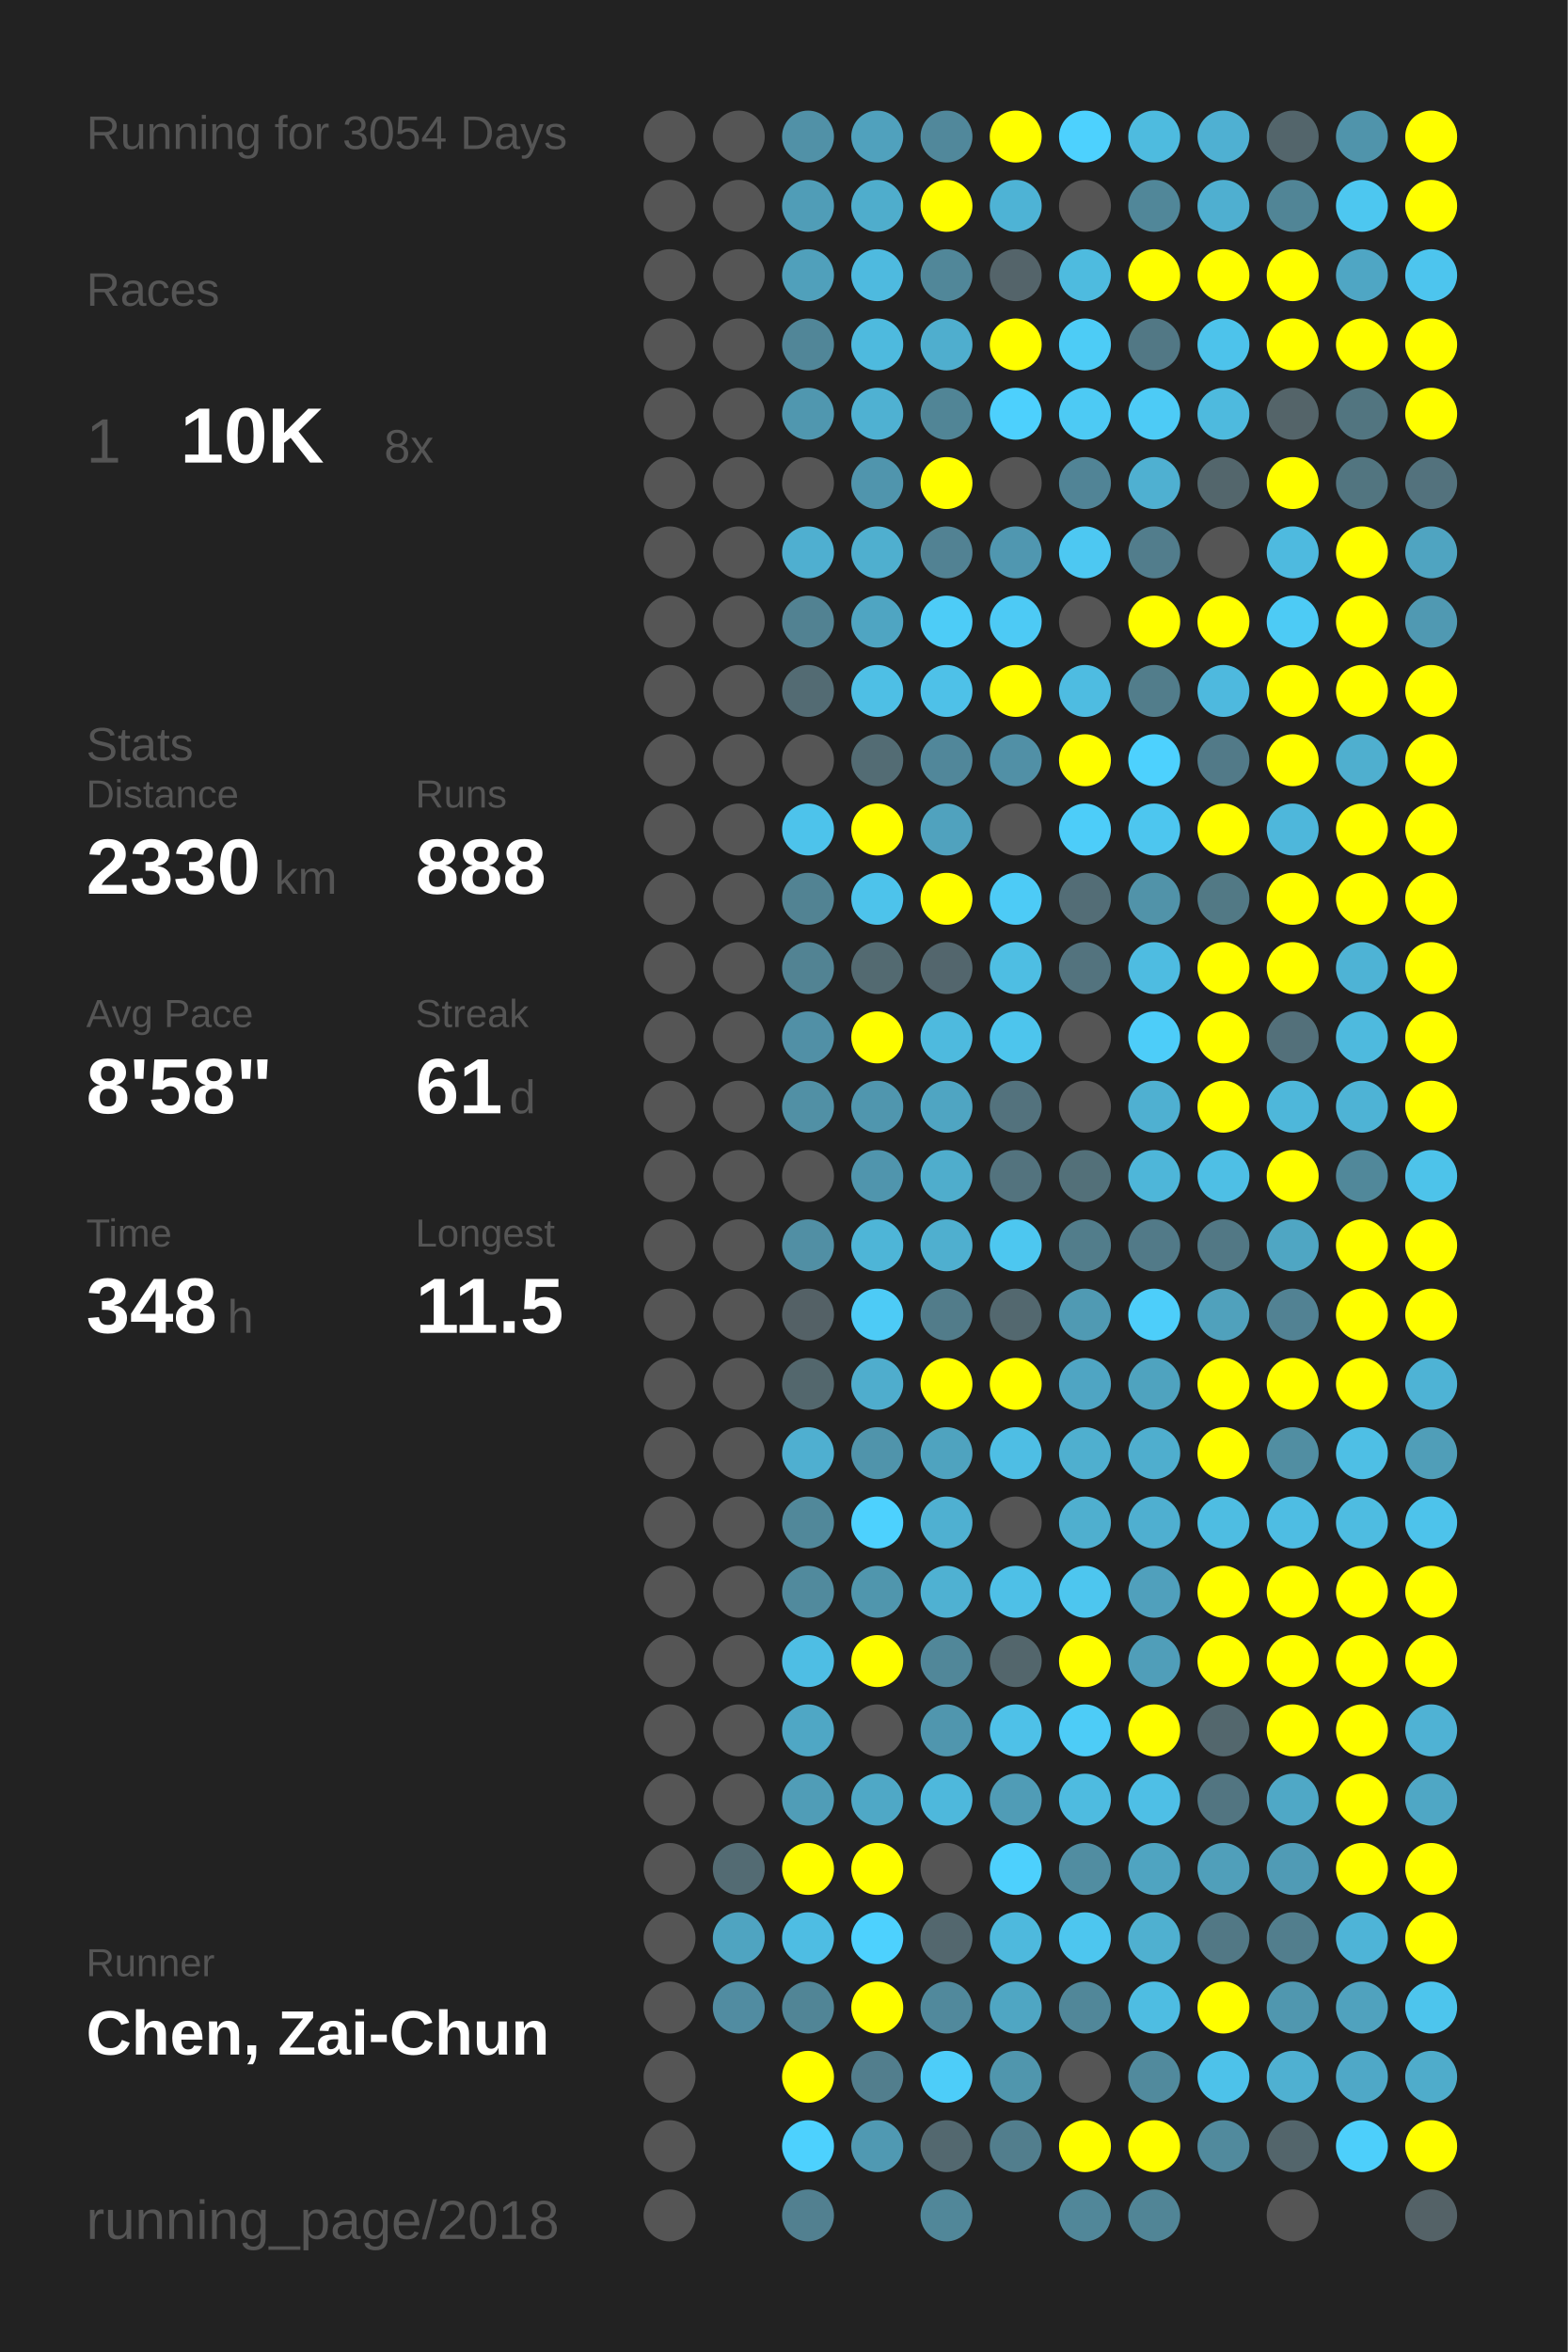
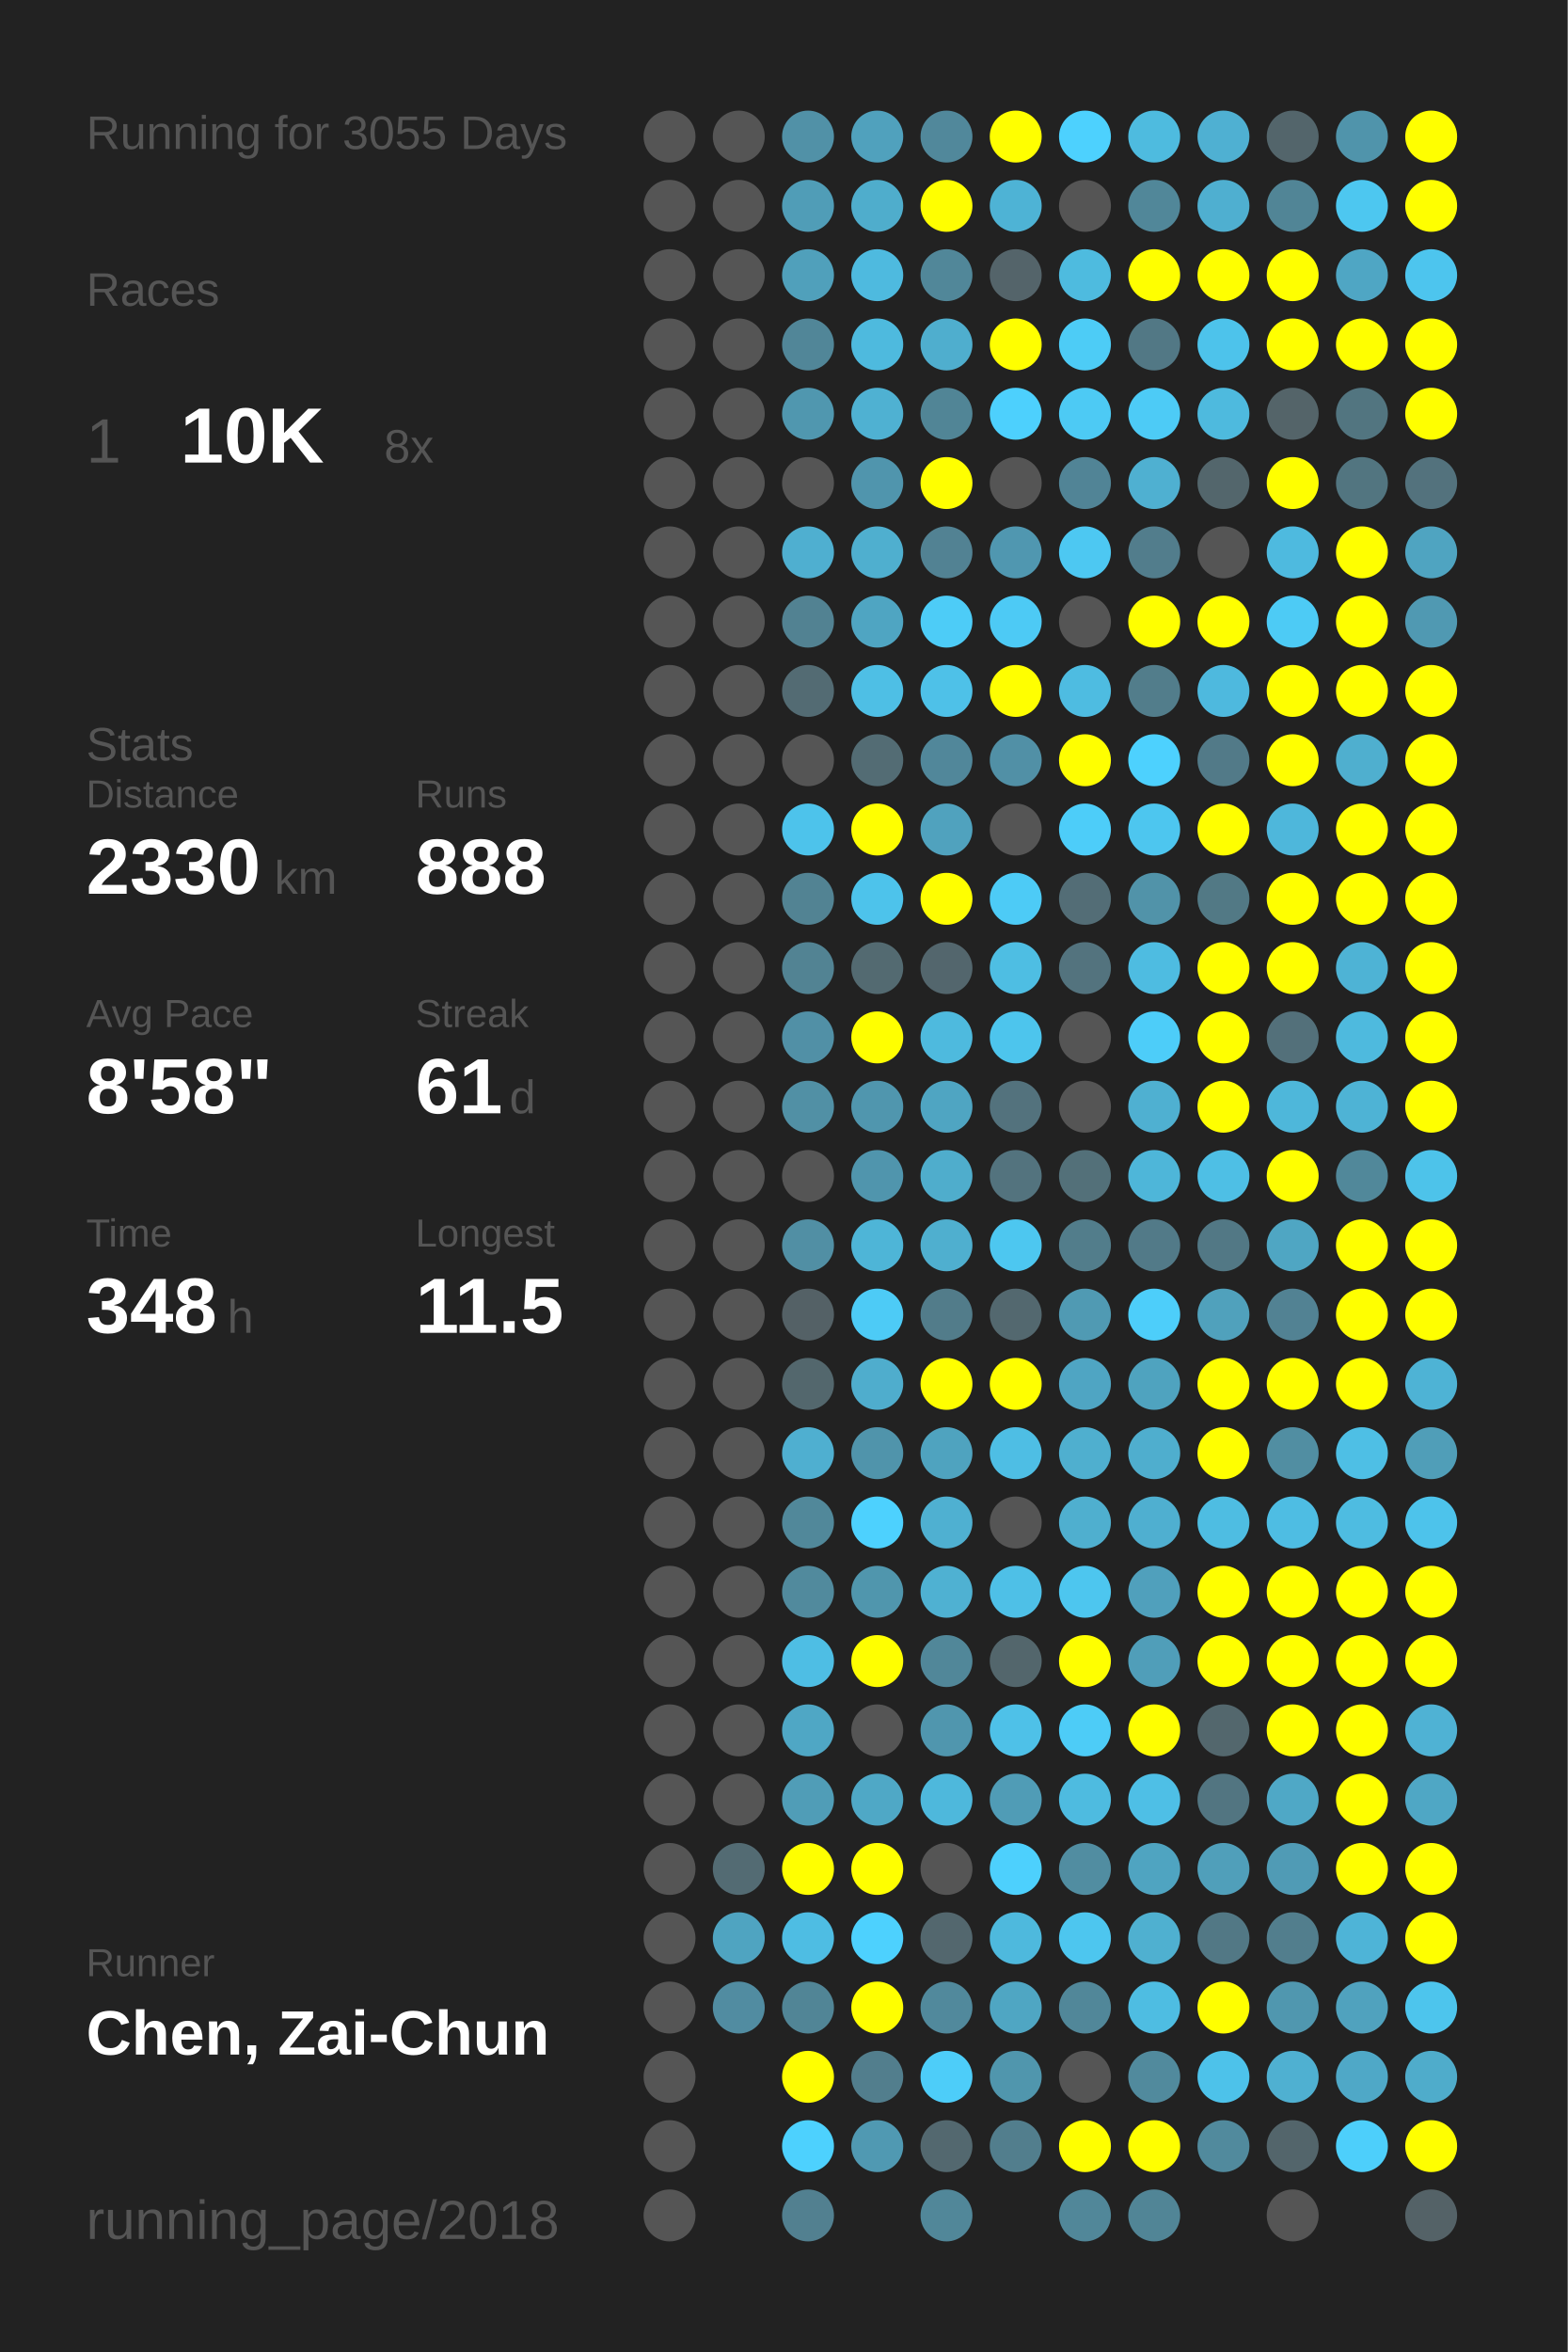
<svg xmlns="http://www.w3.org/2000/svg" baseProfile="full" height="300mm" version="1.1" viewBox="0,0,200,300" width="200mm">
  <defs />
  <rect fill="#222222" height="300" width="200" x="0" y="0" />
-   <text fill="#555555" style="font-size:6px; font-family:Arial;" x="11" y="19">Running for 3054 Days</text>
+   <text fill="#555555" style="font-size:6px; font-family:Arial;" x="11" y="19">Running for 3055 Days</text>
  <text fill="#555555" style="font-size:6px; font-family:Arial;" x="11" y="39">Races</text>
  <text fill="#555555" style="font-size:8px; font-family:Arial;" x="11" y="59">1</text>
  <text fill="#FFFFFF" style="font-size:10px; font-family:Arial; font-weight:bold;" x="23" y="59">10K</text>
  <text fill="#555555" style="font-size:6px; font-family:Arial;" x="49" y="59">8x</text>
  <text fill="#555555" style="font-size:6px; font-family:Arial;" x="11" y="97">Stats</text>
  <text fill="#555555" style="font-size:5px; font-family:Arial;" x="11" y="103">Distance</text>
  <text fill="#FFFFFF" style="font-size:10px; font-family:Arial; font-weight:bold;" x="11" y="114">2330</text>
  <text fill="#555555" style="font-size:6px; font-family:Arial;" x="35" y="114">km</text>
  <text fill="#555555" style="font-size:5px; font-family:Arial;" x="53" y="103">Runs</text>
  <text fill="#FFFFFF" style="font-size:10px; font-family:Arial; font-weight:bold;" x="53" y="114">888</text>
  <text fill="#555555" style="font-size:5px; font-family:Arial;" x="11" y="131">Avg Pace</text>
  <text fill="#FFFFFF" style="font-size:10px; font-family:Arial; font-weight:bold;" x="11" y="142">8'58"</text>
  <text fill="#555555" style="font-size:5px; font-family:Arial;" x="53" y="131">Streak</text>
  <text fill="#FFFFFF" style="font-size:10px; font-family:Arial; font-weight:bold;" x="53" y="142">61</text>
  <text fill="#555555" style="font-size:6px; font-family:Arial;" x="65" y="142">d</text>
  <text fill="#555555" style="font-size:5px; font-family:Arial;" x="11" y="159">Time</text>
  <text fill="#FFFFFF" style="font-size:10px; font-family:Arial; font-weight:bold;" x="11" y="170">348</text>
  <text fill="#555555" style="font-size:6px; font-family:Arial;" x="29" y="170">h</text>
  <text fill="#555555" style="font-size:5px; font-family:Arial;" x="53" y="159">Longest</text>
  <text fill="#FFFFFF" style="font-size:10px; font-family:Arial; font-weight:bold;" x="53" y="170">11.5</text>
  <text fill="#555555" style="font-size:5px; font-family:Arial;" x="11" y="252.065">Runner</text>
  <text fill="#FFFFFF" style="font-size:8px; font-family:Arial; font-weight:bold;" x="11" y="262.065">Chen, Zai-Chun</text>
  <text fill="#555555" style="font-size:7px; font-family:Arial;" x="11" y="285.581">running_page/2018</text>
  <circle cx="85.417" cy="17.419" fill="#555555" r="3.312" />
  <circle cx="85.417" cy="26.258" fill="#555555" r="3.312" />
  <circle cx="85.417" cy="35.097" fill="#555555" r="3.312" />
  <circle cx="85.417" cy="43.935" fill="#555555" r="3.312" />
  <circle cx="85.417" cy="52.774" fill="#555555" r="3.312" />
  <circle cx="85.417" cy="61.613" fill="#555555" r="3.312" />
  <circle cx="85.417" cy="70.452" fill="#555555" r="3.312" />
  <circle cx="85.417" cy="79.29" fill="#555555" r="3.312" />
  <circle cx="85.417" cy="88.129" fill="#555555" r="3.312" />
  <circle cx="85.417" cy="96.968" fill="#555555" r="3.312" />
  <circle cx="85.417" cy="105.806" fill="#555555" r="3.312" />
  <circle cx="85.417" cy="114.645" fill="#555555" r="3.312" />
  <circle cx="85.417" cy="123.484" fill="#555555" r="3.312" />
  <circle cx="85.417" cy="132.323" fill="#555555" r="3.312" />
  <circle cx="85.417" cy="141.161" fill="#555555" r="3.312" />
  <circle cx="85.417" cy="150" fill="#555555" r="3.312" />
  <circle cx="85.417" cy="158.839" fill="#555555" r="3.312" />
  <circle cx="85.417" cy="167.677" fill="#555555" r="3.312" />
  <circle cx="85.417" cy="176.516" fill="#555555" r="3.312" />
  <circle cx="85.417" cy="185.355" fill="#555555" r="3.312" />
  <circle cx="85.417" cy="194.194" fill="#555555" r="3.312" />
  <circle cx="85.417" cy="203.032" fill="#555555" r="3.312" />
  <circle cx="85.417" cy="211.871" fill="#555555" r="3.312" />
  <circle cx="85.417" cy="220.71" fill="#555555" r="3.312" />
  <circle cx="85.417" cy="229.548" fill="#555555" r="3.312" />
  <circle cx="85.417" cy="238.387" fill="#555555" r="3.312" />
  <circle cx="85.417" cy="247.226" fill="#555555" r="3.312" />
  <circle cx="85.417" cy="256.065" fill="#555555" r="3.312" />
  <circle cx="85.417" cy="264.903" fill="#555555" r="3.312" />
  <circle cx="85.417" cy="273.742" fill="#555555" r="3.312" />
  <circle cx="85.417" cy="282.581" fill="#555555" r="3.312" />
  <circle cx="94.25" cy="17.419" fill="#555555" r="3.312" />
  <circle cx="94.25" cy="26.258" fill="#555555" r="3.312" />
  <circle cx="94.25" cy="35.097" fill="#555555" r="3.312" />
  <circle cx="94.25" cy="43.935" fill="#555555" r="3.312" />
  <circle cx="94.25" cy="52.774" fill="#555555" r="3.312" />
  <circle cx="94.25" cy="61.613" fill="#555555" r="3.312" />
  <circle cx="94.25" cy="70.452" fill="#555555" r="3.312" />
  <circle cx="94.25" cy="79.29" fill="#555555" r="3.312" />
  <circle cx="94.25" cy="88.129" fill="#555555" r="3.312" />
  <circle cx="94.25" cy="96.968" fill="#555555" r="3.312" />
  <circle cx="94.25" cy="105.806" fill="#555555" r="3.312" />
  <circle cx="94.25" cy="114.645" fill="#555555" r="3.312" />
  <circle cx="94.25" cy="123.484" fill="#555555" r="3.312" />
  <circle cx="94.25" cy="132.323" fill="#555555" r="3.312" />
  <circle cx="94.25" cy="141.161" fill="#555555" r="3.312" />
  <circle cx="94.25" cy="150" fill="#555555" r="3.312" />
  <circle cx="94.25" cy="158.839" fill="#555555" r="3.312" />
  <circle cx="94.25" cy="167.677" fill="#555555" r="3.312" />
  <circle cx="94.25" cy="176.516" fill="#555555" r="3.312" />
  <circle cx="94.25" cy="185.355" fill="#555555" r="3.312" />
  <circle cx="94.25" cy="194.194" fill="#555555" r="3.312" />
  <circle cx="94.25" cy="203.032" fill="#555555" r="3.312" />
  <circle cx="94.25" cy="211.871" fill="#555555" r="3.312" />
  <circle cx="94.25" cy="220.71" fill="#555555" r="3.312" />
  <circle cx="94.25" cy="229.548" fill="#555555" r="3.312" />
  <circle cx="94.25" cy="238.387" fill="#536b73" r="3.312" />
  <circle cx="94.25" cy="247.226" fill="#4fa4c1" r="3.312" />
  <circle cx="94.25" cy="256.065" fill="#518ca1" r="3.312" />
  <circle cx="103.083" cy="17.419" fill="#5191a7" r="3.312" />
  <circle cx="103.083" cy="26.258" fill="#509db7" r="3.312" />
  <circle cx="103.083" cy="35.097" fill="#50a0bb" r="3.312" />
  <circle cx="103.083" cy="43.935" fill="#518698" r="3.312" />
  <circle cx="103.083" cy="52.774" fill="#5097af" r="3.312" />
  <circle cx="103.083" cy="61.613" fill="#555555" r="3.312" />
  <circle cx="103.083" cy="70.452" fill="#4fafd0" r="3.312" />
  <circle cx="103.083" cy="79.29" fill="#528292" r="3.312" />
  <circle cx="103.083" cy="88.129" fill="#536b73" r="3.312" />
  <circle cx="103.083" cy="96.968" fill="#555555" r="3.312" />
  <circle cx="103.083" cy="105.806" fill="#4dc3eb" r="3.312" />
  <circle cx="103.083" cy="114.645" fill="#528393" r="3.312" />
  <circle cx="103.083" cy="123.484" fill="#528393" r="3.312" />
  <circle cx="103.083" cy="132.323" fill="#5190a6" r="3.312" />
  <circle cx="103.083" cy="141.161" fill="#5190a5" r="3.312" />
  <circle cx="103.083" cy="150" fill="#555555" r="3.312" />
  <circle cx="103.083" cy="158.839" fill="#518fa4" r="3.312" />
  <circle cx="103.083" cy="167.677" fill="#546166" r="3.312" />
  <circle cx="103.083" cy="176.516" fill="#53676d" r="3.312" />
  <circle cx="103.083" cy="185.355" fill="#4fafd0" r="3.312" />
  <circle cx="103.083" cy="194.194" fill="#51889a" r="3.312" />
  <circle cx="103.083" cy="203.032" fill="#518a9d" r="3.312" />
  <circle cx="103.083" cy="211.871" fill="#4ebee4" r="3.312" />
  <circle cx="103.083" cy="220.71" fill="#4fa7c5" r="3.312" />
  <circle cx="103.083" cy="229.548" fill="#509db7" r="3.312" />
  <circle cx="103.083" cy="238.387" fill="#FFFF00" r="3.312" />
  <circle cx="103.083" cy="247.226" fill="#4ebde3" r="3.312" />
  <circle cx="103.083" cy="256.065" fill="#518596" r="3.312" />
  <circle cx="103.083" cy="264.903" fill="#FFFF00" r="3.312" />
  <circle cx="103.083" cy="273.742" fill="#4dd1fe" r="3.312" />
  <circle cx="103.083" cy="282.581" fill="#528090" r="3.312" />
  <circle cx="111.917" cy="17.419" fill="#50a1bd" r="3.312" />
  <circle cx="111.917" cy="26.258" fill="#4fadcc" r="3.312" />
  <circle cx="111.917" cy="35.097" fill="#4ebadf" r="3.312" />
  <circle cx="111.917" cy="43.935" fill="#4ebade" r="3.312" />
  <circle cx="111.917" cy="52.774" fill="#4fb1d2" r="3.312" />
  <circle cx="111.917" cy="61.613" fill="#5095ad" r="3.312" />
  <circle cx="111.917" cy="70.452" fill="#4fafcf" r="3.312" />
  <circle cx="111.917" cy="79.29" fill="#4fa5c2" r="3.312" />
  <circle cx="111.917" cy="88.129" fill="#4ebfe5" r="3.312" />
  <circle cx="111.917" cy="96.968" fill="#536c74" r="3.312" />
  <circle cx="111.917" cy="105.806" fill="#FFFF00" r="3.312" />
  <circle cx="111.917" cy="114.645" fill="#4dc3eb" r="3.312" />
  <circle cx="111.917" cy="123.484" fill="#536a71" r="3.312" />
  <circle cx="111.917" cy="132.323" fill="#FFFF00" r="3.312" />
  <circle cx="111.917" cy="141.161" fill="#5096ae" r="3.312" />
  <circle cx="111.917" cy="150" fill="#5095ad" r="3.312" />
  <circle cx="111.917" cy="158.839" fill="#4eb5d7" r="3.312" />
  <circle cx="111.917" cy="167.677" fill="#4dcbf6" r="3.312" />
  <circle cx="111.917" cy="176.516" fill="#4fadcd" r="3.312" />
  <circle cx="111.917" cy="185.355" fill="#5094ab" r="3.312" />
  <circle cx="111.917" cy="194.194" fill="#4dd1fe" r="3.312" />
  <circle cx="111.917" cy="203.032" fill="#5096ad" r="3.312" />
  <circle cx="111.917" cy="211.871" fill="#FFFF00" r="3.312" />
  <circle cx="111.917" cy="220.71" fill="#555555" r="3.312" />
  <circle cx="111.917" cy="229.548" fill="#4fa8c6" r="3.312" />
  <circle cx="111.917" cy="238.387" fill="#FFFF00" r="3.312" />
  <circle cx="111.917" cy="247.226" fill="#4dd1fe" r="3.312" />
  <circle cx="111.917" cy="256.065" fill="#FFFF00" r="3.312" />
  <circle cx="111.917" cy="264.903" fill="#527e8d" r="3.312" />
  <circle cx="111.917" cy="273.742" fill="#5099b2" r="3.312" />
  <circle cx="120.75" cy="17.419" fill="#51889b" r="3.312" />
  <circle cx="120.75" cy="26.258" fill="#FFFF00" r="3.312" />
  <circle cx="120.75" cy="35.097" fill="#518799" r="3.312" />
  <circle cx="120.75" cy="43.935" fill="#4faece" r="3.312" />
  <circle cx="120.75" cy="52.774" fill="#518596" r="3.312" />
  <circle cx="120.75" cy="61.613" fill="#FFFF00" r="3.312" />
  <circle cx="120.75" cy="70.452" fill="#528293" r="3.312" />
  <circle cx="120.75" cy="79.29" fill="#4dccf7" r="3.312" />
  <circle cx="120.75" cy="88.129" fill="#4ec1e8" r="3.312" />
  <circle cx="120.75" cy="96.968" fill="#51879a" r="3.312" />
  <circle cx="120.75" cy="105.806" fill="#50a2be" r="3.312" />
  <circle cx="120.75" cy="114.645" fill="#FFFF00" r="3.312" />
  <circle cx="120.75" cy="123.484" fill="#53666d" r="3.312" />
  <circle cx="120.75" cy="132.323" fill="#4ebade" r="3.312" />
  <circle cx="120.75" cy="141.161" fill="#4fa5c2" r="3.312" />
  <circle cx="120.75" cy="150" fill="#4fadcc" r="3.312" />
  <circle cx="120.75" cy="158.839" fill="#4fafcf" r="3.312" />
  <circle cx="120.75" cy="167.677" fill="#527c8a" r="3.312" />
  <circle cx="120.75" cy="176.516" fill="#FFFF00" r="3.312" />
  <circle cx="120.75" cy="185.355" fill="#4fa3bf" r="3.312" />
  <circle cx="120.75" cy="194.194" fill="#4fb0d1" r="3.312" />
  <circle cx="120.75" cy="203.032" fill="#4fb1d2" r="3.312" />
  <circle cx="120.75" cy="211.871" fill="#518799" r="3.312" />
  <circle cx="120.75" cy="220.71" fill="#5096ae" r="3.312" />
  <circle cx="120.75" cy="229.548" fill="#4eb8dc" r="3.312" />
  <circle cx="120.75" cy="238.387" fill="#555555" r="3.312" />
  <circle cx="120.75" cy="247.226" fill="#53676e" r="3.312" />
  <circle cx="120.75" cy="256.065" fill="#51899c" r="3.312" />
  <circle cx="120.75" cy="264.903" fill="#4dcdf9" r="3.312" />
  <circle cx="120.75" cy="273.742" fill="#53686f" r="3.312" />
  <circle cx="120.75" cy="282.581" fill="#518799" r="3.312" />
  <circle cx="129.583" cy="17.419" fill="#FFFF00" r="3.312" />
  <circle cx="129.583" cy="26.258" fill="#4eb3d5" r="3.312" />
  <circle cx="129.583" cy="35.097" fill="#54646a" r="3.312" />
  <circle cx="129.583" cy="43.935" fill="#FFFF00" r="3.312" />
  <circle cx="129.583" cy="52.774" fill="#4dd0fd" r="3.312" />
  <circle cx="129.583" cy="61.613" fill="#555555" r="3.312" />
  <circle cx="129.583" cy="70.452" fill="#5097b0" r="3.312" />
  <circle cx="129.583" cy="79.29" fill="#4dcaf5" r="3.312" />
  <circle cx="129.583" cy="88.129" fill="#FFFF00" r="3.312" />
  <circle cx="129.583" cy="96.968" fill="#5190a6" r="3.312" />
  <circle cx="129.583" cy="105.806" fill="#555555" r="3.312" />
  <circle cx="129.583" cy="114.645" fill="#4dcbf6" r="3.312" />
  <circle cx="129.583" cy="123.484" fill="#4ebee3" r="3.312" />
  <circle cx="129.583" cy="132.323" fill="#4dc5ed" r="3.312" />
  <circle cx="129.583" cy="141.161" fill="#53727d" r="3.312" />
  <circle cx="129.583" cy="150" fill="#53737e" r="3.312" />
  <circle cx="129.583" cy="158.839" fill="#4dc7f0" r="3.312" />
  <circle cx="129.583" cy="167.677" fill="#53686f" r="3.312" />
  <circle cx="129.583" cy="176.516" fill="#FFFF00" r="3.312" />
  <circle cx="129.583" cy="185.355" fill="#4ebee4" r="3.312" />
  <circle cx="129.583" cy="194.194" fill="#555555" r="3.312" />
  <circle cx="129.583" cy="203.032" fill="#4ec0e7" r="3.312" />
  <circle cx="129.583" cy="211.871" fill="#53666c" r="3.312" />
  <circle cx="129.583" cy="220.71" fill="#4ec1e8" r="3.312" />
  <circle cx="129.583" cy="229.548" fill="#509cb6" r="3.312" />
  <circle cx="129.583" cy="238.387" fill="#4dd0fd" r="3.312" />
  <circle cx="129.583" cy="247.226" fill="#4eb9dd" r="3.312" />
  <circle cx="129.583" cy="256.065" fill="#4fa6c3" r="3.312" />
  <circle cx="129.583" cy="264.903" fill="#5096ad" r="3.312" />
  <circle cx="129.583" cy="273.742" fill="#527e8d" r="3.312" />
  <circle cx="138.417" cy="17.419" fill="#4dd1fe" r="3.312" />
  <circle cx="138.417" cy="26.258" fill="#555555" r="3.312" />
  <circle cx="138.417" cy="35.097" fill="#4ebbdf" r="3.312" />
  <circle cx="138.417" cy="43.935" fill="#4dccf6" r="3.312" />
  <circle cx="138.417" cy="52.774" fill="#4dcaf4" r="3.312" />
  <circle cx="138.417" cy="61.613" fill="#518496" r="3.312" />
  <circle cx="138.417" cy="70.452" fill="#4dc8f2" r="3.312" />
  <circle cx="138.417" cy="79.29" fill="#555555" r="3.312" />
  <circle cx="138.417" cy="88.129" fill="#4ebce1" r="3.312" />
  <circle cx="138.417" cy="96.968" fill="#FFFF00" r="3.312" />
  <circle cx="138.417" cy="105.806" fill="#4dcdf9" r="3.312" />
  <circle cx="138.417" cy="114.645" fill="#536d76" r="3.312" />
  <circle cx="138.417" cy="123.484" fill="#53737e" r="3.312" />
  <circle cx="138.417" cy="132.323" fill="#555555" r="3.312" />
  <circle cx="138.417" cy="141.161" fill="#555555" r="3.312" />
  <circle cx="138.417" cy="150" fill="#537079" r="3.312" />
  <circle cx="138.417" cy="158.839" fill="#527d8b" r="3.312" />
  <circle cx="138.417" cy="167.677" fill="#509ab3" r="3.312" />
  <circle cx="138.417" cy="176.516" fill="#4fa5c3" r="3.312" />
  <circle cx="138.417" cy="185.355" fill="#4fafcf" r="3.312" />
  <circle cx="138.417" cy="194.194" fill="#4fafcf" r="3.312" />
  <circle cx="138.417" cy="203.032" fill="#4dc6ef" r="3.312" />
  <circle cx="138.417" cy="211.871" fill="#FFFF00" r="3.312" />
  <circle cx="138.417" cy="220.71" fill="#4dccf7" r="3.312" />
  <circle cx="138.417" cy="229.548" fill="#4ebbe0" r="3.312" />
  <circle cx="138.417" cy="238.387" fill="#518da1" r="3.312" />
  <circle cx="138.417" cy="247.226" fill="#4dc6ef" r="3.312" />
  <circle cx="138.417" cy="256.065" fill="#518799" r="3.312" />
  <circle cx="138.417" cy="264.903" fill="#555555" r="3.312" />
  <circle cx="138.417" cy="273.742" fill="#FFFF00" r="3.312" />
  <circle cx="138.417" cy="282.581" fill="#518799" r="3.312" />
  <circle cx="147.25" cy="17.419" fill="#4ebbdf" r="3.312" />
  <circle cx="147.25" cy="26.258" fill="#518799" r="3.312" />
  <circle cx="147.25" cy="35.097" fill="#FFFF00" r="3.312" />
  <circle cx="147.25" cy="43.935" fill="#527885" r="3.312" />
  <circle cx="147.25" cy="52.774" fill="#4dcbf6" r="3.312" />
  <circle cx="147.25" cy="61.613" fill="#4fb0d1" r="3.312" />
  <circle cx="147.25" cy="70.452" fill="#527d8c" r="3.312" />
  <circle cx="147.25" cy="79.29" fill="#FFFF00" r="3.312" />
  <circle cx="147.25" cy="88.129" fill="#527d8b" r="3.312" />
  <circle cx="147.25" cy="96.968" fill="#4dd1fe" r="3.312" />
  <circle cx="147.25" cy="105.806" fill="#4dc6ef" r="3.312" />
  <circle cx="147.25" cy="114.645" fill="#5193a9" r="3.312" />
  <circle cx="147.25" cy="123.484" fill="#4ebce1" r="3.312" />
  <circle cx="147.25" cy="132.323" fill="#4dcdf9" r="3.312" />
  <circle cx="147.25" cy="141.161" fill="#4fb0d1" r="3.312" />
  <circle cx="147.25" cy="150" fill="#4eb6d9" r="3.312" />
  <circle cx="147.25" cy="158.839" fill="#527a88" r="3.312" />
  <circle cx="147.25" cy="167.677" fill="#4dcefa" r="3.312" />
  <circle cx="147.25" cy="176.516" fill="#4fa3bf" r="3.312" />
  <circle cx="147.25" cy="185.355" fill="#4faece" r="3.312" />
  <circle cx="147.25" cy="194.194" fill="#4fafd0" r="3.312" />
  <circle cx="147.25" cy="203.032" fill="#50a0bc" r="3.312" />
  <circle cx="147.25" cy="211.871" fill="#509eb9" r="3.312" />
  <circle cx="147.25" cy="220.71" fill="#FFFF00" r="3.312" />
  <circle cx="147.25" cy="229.548" fill="#4ebfe6" r="3.312" />
  <circle cx="147.25" cy="238.387" fill="#4fa4c1" r="3.312" />
  <circle cx="147.25" cy="247.226" fill="#4fb0d0" r="3.312" />
  <circle cx="147.25" cy="256.065" fill="#4ebde2" r="3.312" />
  <circle cx="147.25" cy="264.903" fill="#518a9d" r="3.312" />
  <circle cx="147.25" cy="273.742" fill="#FFFF00" r="3.312" />
  <circle cx="147.25" cy="282.581" fill="#518596" r="3.312" />
  <circle cx="156.083" cy="17.419" fill="#4fb0d2" r="3.312" />
  <circle cx="156.083" cy="26.258" fill="#4fafd0" r="3.312" />
  <circle cx="156.083" cy="35.097" fill="#FFFF00" r="3.312" />
  <circle cx="156.083" cy="43.935" fill="#4dc3eb" r="3.312" />
  <circle cx="156.083" cy="52.774" fill="#4ebade" r="3.312" />
  <circle cx="156.083" cy="61.613" fill="#53666c" r="3.312" />
  <circle cx="156.083" cy="70.452" fill="#555555" r="3.312" />
  <circle cx="156.083" cy="79.29" fill="#FFFF00" r="3.312" />
  <circle cx="156.083" cy="88.129" fill="#4eb9de" r="3.312" />
  <circle cx="156.083" cy="96.968" fill="#527a88" r="3.312" />
  <circle cx="156.083" cy="105.806" fill="#FFFF00" r="3.312" />
  <circle cx="156.083" cy="114.645" fill="#527985" r="3.312" />
  <circle cx="156.083" cy="123.484" fill="#FFFF00" r="3.312" />
  <circle cx="156.083" cy="132.323" fill="#FFFF00" r="3.312" />
  <circle cx="156.083" cy="141.161" fill="#FFFF00" r="3.312" />
  <circle cx="156.083" cy="150" fill="#4ebfe5" r="3.312" />
  <circle cx="156.083" cy="158.839" fill="#527885" r="3.312" />
  <circle cx="156.083" cy="167.677" fill="#50a1bc" r="3.312" />
  <circle cx="156.083" cy="176.516" fill="#FFFF00" r="3.312" />
  <circle cx="156.083" cy="185.355" fill="#FFFF00" r="3.312" />
  <circle cx="156.083" cy="194.194" fill="#4ebde2" r="3.312" />
  <circle cx="156.083" cy="203.032" fill="#FFFF00" r="3.312" />
  <circle cx="156.083" cy="211.871" fill="#FFFF00" r="3.312" />
  <circle cx="156.083" cy="220.71" fill="#53676d" r="3.312" />
  <circle cx="156.083" cy="229.548" fill="#527581" r="3.312" />
  <circle cx="156.083" cy="238.387" fill="#509fba" r="3.312" />
  <circle cx="156.083" cy="247.226" fill="#527885" r="3.312" />
  <circle cx="156.083" cy="256.065" fill="#FFFF00" r="3.312" />
  <circle cx="156.083" cy="264.903" fill="#4dc2ea" r="3.312" />
  <circle cx="156.083" cy="273.742" fill="#518a9d" r="3.312" />
  <circle cx="164.917" cy="17.419" fill="#53656b" r="3.312" />
  <circle cx="164.917" cy="26.258" fill="#518596" r="3.312" />
  <circle cx="164.917" cy="35.097" fill="#FFFF00" r="3.312" />
  <circle cx="164.917" cy="43.935" fill="#FFFF00" r="3.312" />
  <circle cx="164.917" cy="52.774" fill="#546469" r="3.312" />
  <circle cx="164.917" cy="61.613" fill="#FFFF00" r="3.312" />
  <circle cx="164.917" cy="70.452" fill="#4ebadf" r="3.312" />
  <circle cx="164.917" cy="79.29" fill="#4dcbf5" r="3.312" />
  <circle cx="164.917" cy="88.129" fill="#FFFF00" r="3.312" />
  <circle cx="164.917" cy="96.968" fill="#FFFF00" r="3.312" />
  <circle cx="164.917" cy="105.806" fill="#4eb7db" r="3.312" />
  <circle cx="164.917" cy="114.645" fill="#FFFF00" r="3.312" />
  <circle cx="164.917" cy="123.484" fill="#FFFF00" r="3.312" />
  <circle cx="164.917" cy="132.323" fill="#53707a" r="3.312" />
  <circle cx="164.917" cy="141.161" fill="#4eb7da" r="3.312" />
  <circle cx="164.917" cy="150" fill="#FFFF00" r="3.312" />
  <circle cx="164.917" cy="158.839" fill="#4fa6c3" r="3.312" />
  <circle cx="164.917" cy="167.677" fill="#528293" r="3.312" />
  <circle cx="164.917" cy="176.516" fill="#FFFF00" r="3.312" />
  <circle cx="164.917" cy="185.355" fill="#518ea2" r="3.312" />
  <circle cx="164.917" cy="194.194" fill="#4ebde3" r="3.312" />
  <circle cx="164.917" cy="203.032" fill="#FFFF00" r="3.312" />
  <circle cx="164.917" cy="211.871" fill="#FFFF00" r="3.312" />
  <circle cx="164.917" cy="220.71" fill="#FFFF00" r="3.312" />
  <circle cx="164.917" cy="229.548" fill="#4fa8c6" r="3.312" />
  <circle cx="164.917" cy="238.387" fill="#509bb5" r="3.312" />
  <circle cx="164.917" cy="247.226" fill="#527e8d" r="3.312" />
  <circle cx="164.917" cy="256.065" fill="#5097af" r="3.312" />
  <circle cx="164.917" cy="264.903" fill="#4fb0d1" r="3.312" />
  <circle cx="164.917" cy="273.742" fill="#53656b" r="3.312" />
  <circle cx="164.917" cy="282.581" fill="#555555" r="3.312" />
  <circle cx="173.75" cy="17.419" fill="#5094ab" r="3.312" />
  <circle cx="173.75" cy="26.258" fill="#4dc7f0" r="3.312" />
  <circle cx="173.75" cy="35.097" fill="#4fa6c4" r="3.312" />
  <circle cx="173.75" cy="43.935" fill="#FFFF00" r="3.312" />
  <circle cx="173.75" cy="52.774" fill="#527580" r="3.312" />
  <circle cx="173.75" cy="61.613" fill="#527580" r="3.312" />
  <circle cx="173.75" cy="70.452" fill="#FFFF00" r="3.312" />
  <circle cx="173.75" cy="79.29" fill="#FFFF00" r="3.312" />
  <circle cx="173.75" cy="88.129" fill="#FFFF00" r="3.312" />
  <circle cx="173.75" cy="96.968" fill="#4fafcf" r="3.312" />
  <circle cx="173.75" cy="105.806" fill="#FFFF00" r="3.312" />
  <circle cx="173.75" cy="114.645" fill="#FFFF00" r="3.312" />
  <circle cx="173.75" cy="123.484" fill="#4eb3d5" r="3.312" />
  <circle cx="173.75" cy="132.323" fill="#4ebade" r="3.312" />
  <circle cx="173.75" cy="141.161" fill="#4eb3d5" r="3.312" />
  <circle cx="173.75" cy="150" fill="#51889a" r="3.312" />
  <circle cx="173.75" cy="158.839" fill="#FFFF00" r="3.312" />
  <circle cx="173.75" cy="167.677" fill="#FFFF00" r="3.312" />
  <circle cx="173.75" cy="176.516" fill="#FFFF00" r="3.312" />
  <circle cx="173.75" cy="185.355" fill="#4ebfe5" r="3.312" />
  <circle cx="173.75" cy="194.194" fill="#4ebce1" r="3.312" />
  <circle cx="173.75" cy="203.032" fill="#FFFF00" r="3.312" />
  <circle cx="173.75" cy="211.871" fill="#FFFF00" r="3.312" />
  <circle cx="173.75" cy="220.71" fill="#FFFF00" r="3.312" />
  <circle cx="173.75" cy="229.548" fill="#FFFF00" r="3.312" />
  <circle cx="173.75" cy="238.387" fill="#FFFF00" r="3.312" />
  <circle cx="173.75" cy="247.226" fill="#4eb4d7" r="3.312" />
  <circle cx="173.75" cy="256.065" fill="#50a2be" r="3.312" />
  <circle cx="173.75" cy="264.903" fill="#4fa8c7" r="3.312" />
  <circle cx="173.75" cy="273.742" fill="#4dcffb" r="3.312" />
  <circle cx="182.583" cy="17.419" fill="#FFFF00" r="3.312" />
  <circle cx="182.583" cy="26.258" fill="#FFFF00" r="3.312" />
  <circle cx="182.583" cy="35.097" fill="#4dc5ee" r="3.312" />
  <circle cx="182.583" cy="43.935" fill="#FFFF00" r="3.312" />
  <circle cx="182.583" cy="52.774" fill="#FFFF00" r="3.312" />
  <circle cx="182.583" cy="61.613" fill="#53727d" r="3.312" />
  <circle cx="182.583" cy="70.452" fill="#4fa4c1" r="3.312" />
  <circle cx="182.583" cy="79.29" fill="#5099b2" r="3.312" />
  <circle cx="182.583" cy="88.129" fill="#FFFF00" r="3.312" />
  <circle cx="182.583" cy="96.968" fill="#FFFF00" r="3.312" />
  <circle cx="182.583" cy="105.806" fill="#FFFF00" r="3.312" />
  <circle cx="182.583" cy="114.645" fill="#FFFF00" r="3.312" />
  <circle cx="182.583" cy="123.484" fill="#FFFF00" r="3.312" />
  <circle cx="182.583" cy="132.323" fill="#FFFF00" r="3.312" />
  <circle cx="182.583" cy="141.161" fill="#FFFF00" r="3.312" />
  <circle cx="182.583" cy="150" fill="#4dc3ea" r="3.312" />
  <circle cx="182.583" cy="158.839" fill="#FFFF00" r="3.312" />
  <circle cx="182.583" cy="167.677" fill="#FFFF00" r="3.312" />
  <circle cx="182.583" cy="176.516" fill="#4eb3d5" r="3.312" />
  <circle cx="182.583" cy="185.355" fill="#509eb8" r="3.312" />
  <circle cx="182.583" cy="194.194" fill="#4dc3eb" r="3.312" />
  <circle cx="182.583" cy="203.032" fill="#FFFF00" r="3.312" />
  <circle cx="182.583" cy="211.871" fill="#FFFF00" r="3.312" />
  <circle cx="182.583" cy="220.71" fill="#4fb2d4" r="3.312" />
  <circle cx="182.583" cy="229.548" fill="#4fa7c5" r="3.312" />
  <circle cx="182.583" cy="238.387" fill="#FFFF00" r="3.312" />
  <circle cx="182.583" cy="247.226" fill="#FFFF00" r="3.312" />
  <circle cx="182.583" cy="256.065" fill="#4dc5ed" r="3.312" />
  <circle cx="182.583" cy="264.903" fill="#4faccb" r="3.312" />
  <circle cx="182.583" cy="273.742" fill="#FFFF00" r="3.312" />
  <circle cx="182.583" cy="282.581" fill="#546267" r="3.312" />
</svg>
